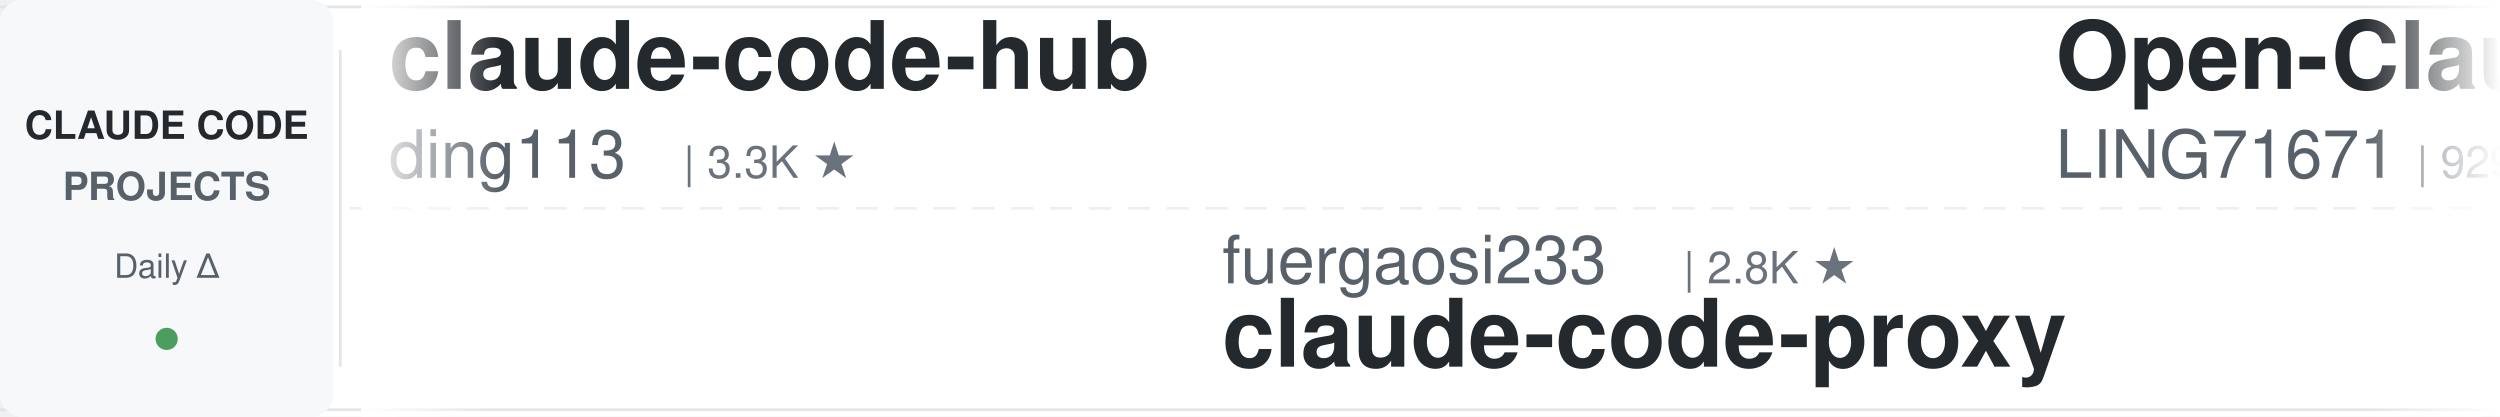
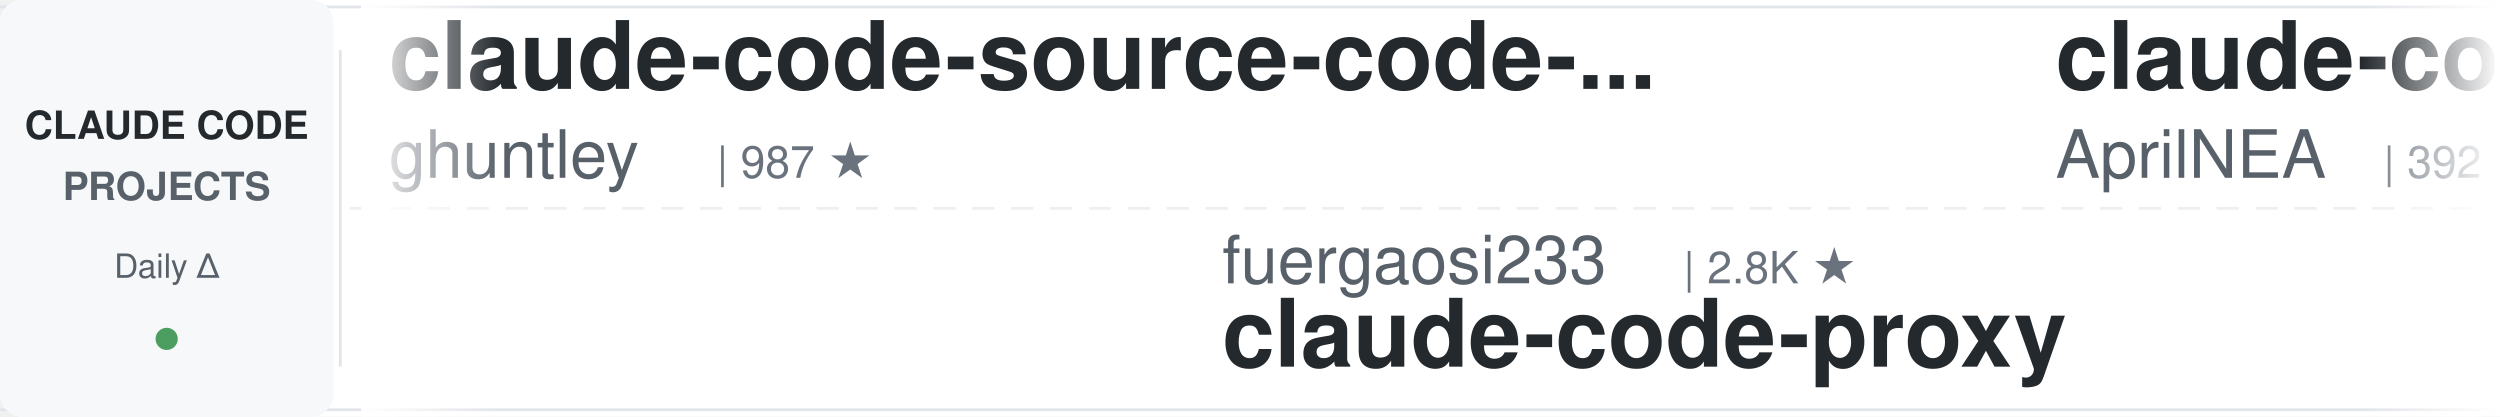
<svg xmlns="http://www.w3.org/2000/svg" width="900" height="150">
  <defs>
    <linearGradient id="awesomeLeftFade" x1="0%" y1="0%" x2="100%" y2="0%">
      <stop offset="0%" style="stop-color:#ffffff;stop-opacity:1" />
      <stop offset="100%" style="stop-color:#ffffff;stop-opacity:0" />
    </linearGradient>
    <linearGradient id="awesomeRightFade" x1="0%" y1="0%" x2="100%" y2="0%">
      <stop offset="0%" style="stop-color:#ffffff;stop-opacity:0" />
      <stop offset="100%" style="stop-color:#ffffff;stop-opacity:1" />
    </linearGradient>
  </defs>
  <rect width="900" height="150" fill="#ffffff" rx="8" />
  <rect x="0" y="2" width="900" height="1" fill="#e1e4e8" />
  <rect x="0" y="147" width="900" height="1" fill="#e1e4e8" />
  <line x1="0" y1="75" x2="900" y2="75" stroke="#e1e4e8" stroke-width="1" stroke-dasharray="8 6" opacity="0.6" />
  <rect x="0" y="0" width="120" height="150" fill="#f6f8fa" rx="8" />
  <text x="60" y="50" font-family="-apple-system, BlinkMacSystemFont, 'Segoe UI', Helvetica, Arial, sans-serif" font-size="14" font-weight="600" fill="#24292e" text-anchor="middle">CLAUDE CODE</text>
  <text x="60" y="72" font-family="-apple-system, BlinkMacSystemFont, 'Segoe UI', Helvetica, Arial, sans-serif" font-size="14" font-weight="600" fill="#586069" text-anchor="middle">PROJECTS</text>
  <text x="60" y="100" font-family="-apple-system, BlinkMacSystemFont, 'Segoe UI', Helvetica, Arial, sans-serif" font-size="12" font-weight="500" fill="#586069" text-anchor="middle">Daily Δ</text>
  <circle cx="60" cy="122" r="4" fill="#22863a" opacity="0.8" />
  <rect x="122" y="18" width="1" height="114" fill="#e1e4e8" />
  <clipPath id="awesomeTickerClip">
    <rect x="130" y="0" width="770" height="150" />
  </clipPath>
  <g clip-path="url(#awesomeTickerClip)">
    <g id="awesomeTickerItems">
      <animateTransform attributeName="transform" attributeType="XML" type="translate" from="0 0" to="-3000 0" dur="54s" repeatCount="indefinite" />
      <g transform="translate(0, 0)">
-         <text x="140" y="32" font-family="-apple-system, BlinkMacSystemFont, 'Segoe UI', Helvetica, Arial, sans-serif" font-size="34" font-weight="600" fill="#24292e">claude-code-hub</text>
-         <text x="140" y="64" font-family="-apple-system, BlinkMacSystemFont, 'Segoe UI', Helvetica, Arial, sans-serif" font-size="24" font-weight="400" fill="#586069">ding113</text>
-         <text x="246" y="64" font-family="-apple-system, BlinkMacSystemFont, 'Segoe UI', Helvetica, Arial, sans-serif" font-size="16" font-weight="500" fill="#6a737d">| 3.3K ★</text>
+         <text x="140" y="32" font-family="-apple-system, BlinkMacSystemFont, 'Segoe UI', Helvetica, Arial, sans-serif" font-size="34" font-weight="600" fill="#24292e">claude-code-source-code-...</text>
+         <text x="140" y="64" font-family="-apple-system, BlinkMacSystemFont, 'Segoe UI', Helvetica, Arial, sans-serif" font-size="24" font-weight="400" fill="#586069">ghuntley</text>
+         <text x="258" y="64" font-family="-apple-system, BlinkMacSystemFont, 'Segoe UI', Helvetica, Arial, sans-serif" font-size="16" font-weight="500" fill="#6a737d">| 987 ★</text>
      </g>
      <g transform="translate(300, 0)">
        <text x="140" y="102" font-family="-apple-system, BlinkMacSystemFont, 'Segoe UI', Helvetica, Arial, sans-serif" font-size="24" font-weight="400" fill="#586069">fuergaosi233</text>
        <text x="306" y="102" font-family="-apple-system, BlinkMacSystemFont, 'Segoe UI', Helvetica, Arial, sans-serif" font-size="16" font-weight="500" fill="#6a737d">| 2.8K ★</text>
        <text x="140" y="132" font-family="-apple-system, BlinkMacSystemFont, 'Segoe UI', Helvetica, Arial, sans-serif" font-size="34" font-weight="600" fill="#24292e">claude-code-proxy</text>
      </g>
      <g transform="translate(600, 0)">
+         <text x="140" y="32" font-family="-apple-system, BlinkMacSystemFont, 'Segoe UI', Helvetica, Arial, sans-serif" font-size="34" font-weight="600" fill="#24292e">claude-code-source</text>
+         <text x="140" y="64" font-family="-apple-system, BlinkMacSystemFont, 'Segoe UI', Helvetica, Arial, sans-serif" font-size="24" font-weight="400" fill="#586069">AprilNEA</text>
+         <text x="258" y="64" font-family="-apple-system, BlinkMacSystemFont, 'Segoe UI', Helvetica, Arial, sans-serif" font-size="16" font-weight="500" fill="#6a737d">| 392 ★</text>
+       </g>
+       <g transform="translate(900, 0)">
+         <text x="140" y="102" font-family="-apple-system, BlinkMacSystemFont, 'Segoe UI', Helvetica, Arial, sans-serif" font-size="24" font-weight="400" fill="#586069">anthropics</text>
+         <text x="282" y="102" font-family="-apple-system, BlinkMacSystemFont, 'Segoe UI', Helvetica, Arial, sans-serif" font-size="16" font-weight="500" fill="#6a737d">| 5.7K ★</text>
+         <text x="359" y="102" font-family="-apple-system, BlinkMacSystemFont, 'Segoe UI', Helvetica, Arial, sans-serif" font-size="16" font-weight="500" fill="#22863a"> +3</text>
+         <text x="140" y="132" font-family="-apple-system, BlinkMacSystemFont, 'Segoe UI', Helvetica, Arial, sans-serif" font-size="34" font-weight="600" fill="#24292e">claude-code-security-rev...</text>
+       </g>
+       <g transform="translate(1200, 0)">
+         <text x="140" y="32" font-family="-apple-system, BlinkMacSystemFont, 'Segoe UI', Helvetica, Arial, sans-serif" font-size="34" font-weight="600" fill="#24292e">claude-code-reverse</text>
+         <text x="140" y="64" font-family="-apple-system, BlinkMacSystemFont, 'Segoe UI', Helvetica, Arial, sans-serif" font-size="24" font-weight="400" fill="#586069">Yuyz0112</text>
+         <text x="258" y="64" font-family="-apple-system, BlinkMacSystemFont, 'Segoe UI', Helvetica, Arial, sans-serif" font-size="16" font-weight="500" fill="#6a737d">| 2.4K ★</text>
+       </g>
+       <g transform="translate(1500, 0)">
+         <text x="140" y="102" font-family="-apple-system, BlinkMacSystemFont, 'Segoe UI', Helvetica, Arial, sans-serif" font-size="24" font-weight="400" fill="#586069">Pimzino</text>
+         <text x="246" y="102" font-family="-apple-system, BlinkMacSystemFont, 'Segoe UI', Helvetica, Arial, sans-serif" font-size="16" font-weight="500" fill="#6a737d">| 3.8K ★</text>
+         <text x="140" y="132" font-family="-apple-system, BlinkMacSystemFont, 'Segoe UI', Helvetica, Arial, sans-serif" font-size="34" font-weight="600" fill="#24292e">claude-code-spec-workflo...</text>
+       </g>
+       <g transform="translate(1800, 0)">
        <text x="140" y="32" font-family="-apple-system, BlinkMacSystemFont, 'Segoe UI', Helvetica, Arial, sans-serif" font-size="34" font-weight="600" fill="#24292e">Open-ClaudeCode</text>
        <text x="140" y="64" font-family="-apple-system, BlinkMacSystemFont, 'Segoe UI', Helvetica, Arial, sans-serif" font-size="24" font-weight="400" fill="#586069">LING71671</text>
        <text x="270" y="64" font-family="-apple-system, BlinkMacSystemFont, 'Segoe UI', Helvetica, Arial, sans-serif" font-size="16" font-weight="500" fill="#6a737d">| 929 ★</text>
      </g>
-       <g transform="translate(900, 0)">
-         <text x="140" y="102" font-family="-apple-system, BlinkMacSystemFont, 'Segoe UI', Helvetica, Arial, sans-serif" font-size="24" font-weight="400" fill="#586069">jqueryscript</text>
-         <text x="306" y="102" font-family="-apple-system, BlinkMacSystemFont, 'Segoe UI', Helvetica, Arial, sans-serif" font-size="16" font-weight="500" fill="#6a737d">| 483 ★</text>
-         <text x="140" y="132" font-family="-apple-system, BlinkMacSystemFont, 'Segoe UI', Helvetica, Arial, sans-serif" font-size="34" font-weight="600" fill="#24292e">awesome-claude-code</text>
-       </g>
-       <g transform="translate(1200, 0)">
-         <text x="140" y="32" font-family="-apple-system, BlinkMacSystemFont, 'Segoe UI', Helvetica, Arial, sans-serif" font-size="34" font-weight="600" fill="#24292e">ClaudeCode</text>
-         <text x="140" y="64" font-family="-apple-system, BlinkMacSystemFont, 'Segoe UI', Helvetica, Arial, sans-serif" font-size="24" font-weight="400" fill="#586069">guanshan</text>
-         <text x="258" y="64" font-family="-apple-system, BlinkMacSystemFont, 'Segoe UI', Helvetica, Arial, sans-serif" font-size="16" font-weight="500" fill="#6a737d">| 61 ★</text>
-       </g>
-       <g transform="translate(1500, 0)">
-         <text x="140" y="102" font-family="-apple-system, BlinkMacSystemFont, 'Segoe UI', Helvetica, Arial, sans-serif" font-size="24" font-weight="400" fill="#586069">luyao618</text>
-         <text x="258" y="102" font-family="-apple-system, BlinkMacSystemFont, 'Segoe UI', Helvetica, Arial, sans-serif" font-size="16" font-weight="500" fill="#6a737d">| 1.6K ★</text>
-         <text x="140" y="132" font-family="-apple-system, BlinkMacSystemFont, 'Segoe UI', Helvetica, Arial, sans-serif" font-size="34" font-weight="600" fill="#24292e">Claude-Code-Source-Study</text>
-       </g>
-       <g transform="translate(1800, 0)">
-         <text x="140" y="32" font-family="-apple-system, BlinkMacSystemFont, 'Segoe UI', Helvetica, Arial, sans-serif" font-size="34" font-weight="600" fill="#24292e">sc-claude-code-files</text>
-         <text x="140" y="64" font-family="-apple-system, BlinkMacSystemFont, 'Segoe UI', Helvetica, Arial, sans-serif" font-size="24" font-weight="400" fill="#586069">https-deeplearning-ai</text>
-         <text x="414" y="64" font-family="-apple-system, BlinkMacSystemFont, 'Segoe UI', Helvetica, Arial, sans-serif" font-size="16" font-weight="500" fill="#6a737d">| 536 ★</text>
-       </g>
      <g transform="translate(2100, 0)">
-         <text x="140" y="102" font-family="-apple-system, BlinkMacSystemFont, 'Segoe UI', Helvetica, Arial, sans-serif" font-size="24" font-weight="400" fill="#586069">huangjia2019</text>
-         <text x="306" y="102" font-family="-apple-system, BlinkMacSystemFont, 'Segoe UI', Helvetica, Arial, sans-serif" font-size="16" font-weight="500" fill="#6a737d">| 1.0K ★</text>
-         <text x="383" y="102" font-family="-apple-system, BlinkMacSystemFont, 'Segoe UI', Helvetica, Arial, sans-serif" font-size="16" font-weight="500" fill="#22863a"> +2</text>
-         <text x="140" y="132" font-family="-apple-system, BlinkMacSystemFont, 'Segoe UI', Helvetica, Arial, sans-serif" font-size="34" font-weight="600" fill="#24292e">claude-code-engineering</text>
+         <text x="140" y="102" font-family="-apple-system, BlinkMacSystemFont, 'Segoe UI', Helvetica, Arial, sans-serif" font-size="24" font-weight="400" fill="#586069">disler</text>
+         <text x="234" y="102" font-family="-apple-system, BlinkMacSystemFont, 'Segoe UI', Helvetica, Arial, sans-serif" font-size="16" font-weight="500" fill="#6a737d">| 3.9K ★</text>
+         <text x="140" y="132" font-family="-apple-system, BlinkMacSystemFont, 'Segoe UI', Helvetica, Arial, sans-serif" font-size="34" font-weight="600" fill="#24292e">claude-code-hooks-master...</text>
      </g>
      <g transform="translate(2400, 0)">
-         <text x="140" y="32" font-family="-apple-system, BlinkMacSystemFont, 'Segoe UI', Helvetica, Arial, sans-serif" font-size="34" font-weight="600" fill="#24292e">awesome-claude-code-tool...</text>
-         <text x="140" y="64" font-family="-apple-system, BlinkMacSystemFont, 'Segoe UI', Helvetica, Arial, sans-serif" font-size="24" font-weight="400" fill="#586069">rohitg00</text>
-         <text x="258" y="64" font-family="-apple-system, BlinkMacSystemFont, 'Segoe UI', Helvetica, Arial, sans-serif" font-size="16" font-weight="500" fill="#6a737d">| 2.4K ★</text>
-         <text x="335" y="64" font-family="-apple-system, BlinkMacSystemFont, 'Segoe UI', Helvetica, Arial, sans-serif" font-size="16" font-weight="500" fill="#22863a"> +1</text>
+         <text x="140" y="32" font-family="-apple-system, BlinkMacSystemFont, 'Segoe UI', Helvetica, Arial, sans-serif" font-size="34" font-weight="600" fill="#24292e">claude-code-source</text>
+         <text x="140" y="64" font-family="-apple-system, BlinkMacSystemFont, 'Segoe UI', Helvetica, Arial, sans-serif" font-size="24" font-weight="400" fill="#586069">JrCx7scC</text>
+         <text x="258" y="64" font-family="-apple-system, BlinkMacSystemFont, 'Segoe UI', Helvetica, Arial, sans-serif" font-size="16" font-weight="500" fill="#6a737d">| 371 ★</text>
      </g>
      <g transform="translate(2700, 0)">
-         <text x="140" y="102" font-family="-apple-system, BlinkMacSystemFont, 'Segoe UI', Helvetica, Arial, sans-serif" font-size="24" font-weight="400" fill="#586069">edmund-io</text>
-         <text x="270" y="102" font-family="-apple-system, BlinkMacSystemFont, 'Segoe UI', Helvetica, Arial, sans-serif" font-size="16" font-weight="500" fill="#6a737d">| 1.5K ★</text>
-         <text x="347" y="102" font-family="-apple-system, BlinkMacSystemFont, 'Segoe UI', Helvetica, Arial, sans-serif" font-size="16" font-weight="500" fill="#22863a"> +1</text>
-         <text x="140" y="132" font-family="-apple-system, BlinkMacSystemFont, 'Segoe UI', Helvetica, Arial, sans-serif" font-size="34" font-weight="600" fill="#24292e">edmunds-claude-code</text>
+         <text x="140" y="102" font-family="-apple-system, BlinkMacSystemFont, 'Segoe UI', Helvetica, Arial, sans-serif" font-size="24" font-weight="400" fill="#586069">hangsman</text>
+         <text x="258" y="102" font-family="-apple-system, BlinkMacSystemFont, 'Segoe UI', Helvetica, Arial, sans-serif" font-size="16" font-weight="500" fill="#6a737d">| 790 ★</text>
+         <text x="140" y="132" font-family="-apple-system, BlinkMacSystemFont, 'Segoe UI', Helvetica, Arial, sans-serif" font-size="34" font-weight="600" fill="#24292e">claude-code-source</text>
      </g>
      <g transform="translate(3000, 0)">
-         <text x="140" y="32" font-family="-apple-system, BlinkMacSystemFont, 'Segoe UI', Helvetica, Arial, sans-serif" font-size="34" font-weight="600" fill="#24292e">claude-code-hub</text>
-         <text x="140" y="64" font-family="-apple-system, BlinkMacSystemFont, 'Segoe UI', Helvetica, Arial, sans-serif" font-size="24" font-weight="400" fill="#586069">ding113</text>
-         <text x="246" y="64" font-family="-apple-system, BlinkMacSystemFont, 'Segoe UI', Helvetica, Arial, sans-serif" font-size="16" font-weight="500" fill="#6a737d">| 3.3K ★</text>
+         <text x="140" y="32" font-family="-apple-system, BlinkMacSystemFont, 'Segoe UI', Helvetica, Arial, sans-serif" font-size="34" font-weight="600" fill="#24292e">claude-code-source-code-...</text>
+         <text x="140" y="64" font-family="-apple-system, BlinkMacSystemFont, 'Segoe UI', Helvetica, Arial, sans-serif" font-size="24" font-weight="400" fill="#586069">ghuntley</text>
+         <text x="258" y="64" font-family="-apple-system, BlinkMacSystemFont, 'Segoe UI', Helvetica, Arial, sans-serif" font-size="16" font-weight="500" fill="#6a737d">| 987 ★</text>
      </g>
      <g transform="translate(3300, 0)">
        <text x="140" y="102" font-family="-apple-system, BlinkMacSystemFont, 'Segoe UI', Helvetica, Arial, sans-serif" font-size="24" font-weight="400" fill="#586069">fuergaosi233</text>
        <text x="306" y="102" font-family="-apple-system, BlinkMacSystemFont, 'Segoe UI', Helvetica, Arial, sans-serif" font-size="16" font-weight="500" fill="#6a737d">| 2.8K ★</text>
        <text x="140" y="132" font-family="-apple-system, BlinkMacSystemFont, 'Segoe UI', Helvetica, Arial, sans-serif" font-size="34" font-weight="600" fill="#24292e">claude-code-proxy</text>
      </g>
      <g transform="translate(3600, 0)">
-         <text x="140" y="32" font-family="-apple-system, BlinkMacSystemFont, 'Segoe UI', Helvetica, Arial, sans-serif" font-size="34" font-weight="600" fill="#24292e">Open-ClaudeCode</text>
-         <text x="140" y="64" font-family="-apple-system, BlinkMacSystemFont, 'Segoe UI', Helvetica, Arial, sans-serif" font-size="24" font-weight="400" fill="#586069">LING71671</text>
-         <text x="270" y="64" font-family="-apple-system, BlinkMacSystemFont, 'Segoe UI', Helvetica, Arial, sans-serif" font-size="16" font-weight="500" fill="#6a737d">| 929 ★</text>
+         <text x="140" y="32" font-family="-apple-system, BlinkMacSystemFont, 'Segoe UI', Helvetica, Arial, sans-serif" font-size="34" font-weight="600" fill="#24292e">claude-code-source</text>
+         <text x="140" y="64" font-family="-apple-system, BlinkMacSystemFont, 'Segoe UI', Helvetica, Arial, sans-serif" font-size="24" font-weight="400" fill="#586069">AprilNEA</text>
+         <text x="258" y="64" font-family="-apple-system, BlinkMacSystemFont, 'Segoe UI', Helvetica, Arial, sans-serif" font-size="16" font-weight="500" fill="#6a737d">| 392 ★</text>
      </g>
      <g transform="translate(3900, 0)">
-         <text x="140" y="102" font-family="-apple-system, BlinkMacSystemFont, 'Segoe UI', Helvetica, Arial, sans-serif" font-size="24" font-weight="400" fill="#586069">jqueryscript</text>
-         <text x="306" y="102" font-family="-apple-system, BlinkMacSystemFont, 'Segoe UI', Helvetica, Arial, sans-serif" font-size="16" font-weight="500" fill="#6a737d">| 483 ★</text>
-         <text x="140" y="132" font-family="-apple-system, BlinkMacSystemFont, 'Segoe UI', Helvetica, Arial, sans-serif" font-size="34" font-weight="600" fill="#24292e">awesome-claude-code</text>
+         <text x="140" y="102" font-family="-apple-system, BlinkMacSystemFont, 'Segoe UI', Helvetica, Arial, sans-serif" font-size="24" font-weight="400" fill="#586069">anthropics</text>
+         <text x="282" y="102" font-family="-apple-system, BlinkMacSystemFont, 'Segoe UI', Helvetica, Arial, sans-serif" font-size="16" font-weight="500" fill="#6a737d">| 5.7K ★</text>
+         <text x="359" y="102" font-family="-apple-system, BlinkMacSystemFont, 'Segoe UI', Helvetica, Arial, sans-serif" font-size="16" font-weight="500" fill="#22863a"> +3</text>
+         <text x="140" y="132" font-family="-apple-system, BlinkMacSystemFont, 'Segoe UI', Helvetica, Arial, sans-serif" font-size="34" font-weight="600" fill="#24292e">claude-code-security-rev...</text>
      </g>
    </g>
  </g>
  <rect x="130" y="0" width="50" height="150" fill="url(#awesomeLeftFade)" />
  <rect x="850" y="0" width="50" height="150" fill="url(#awesomeRightFade)" />
</svg>
